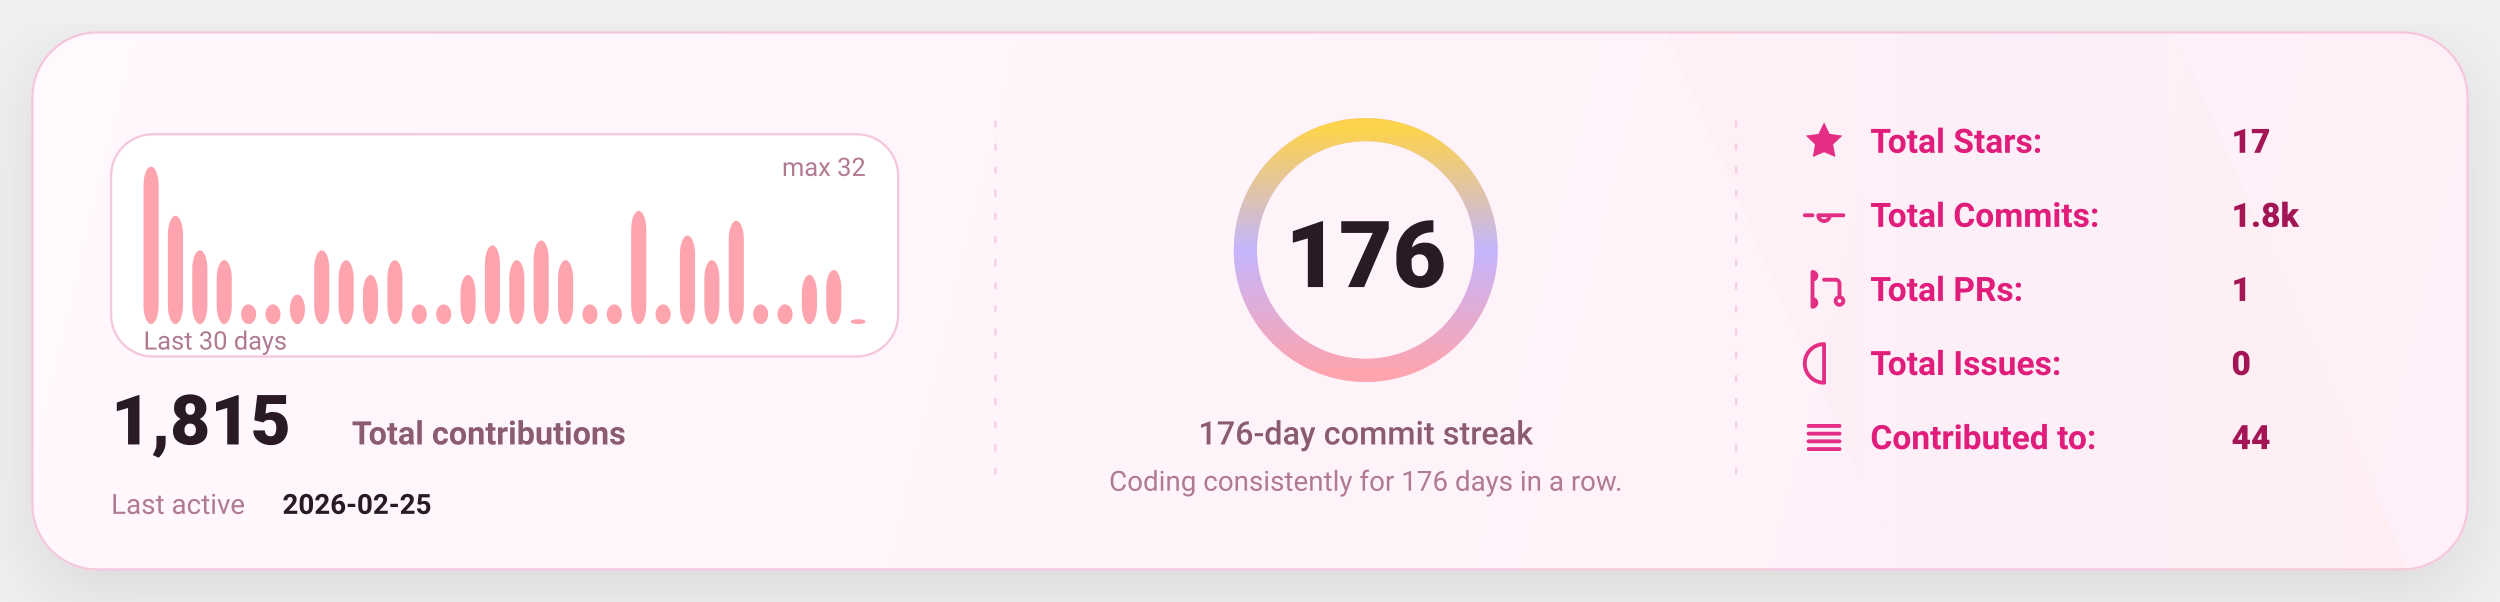
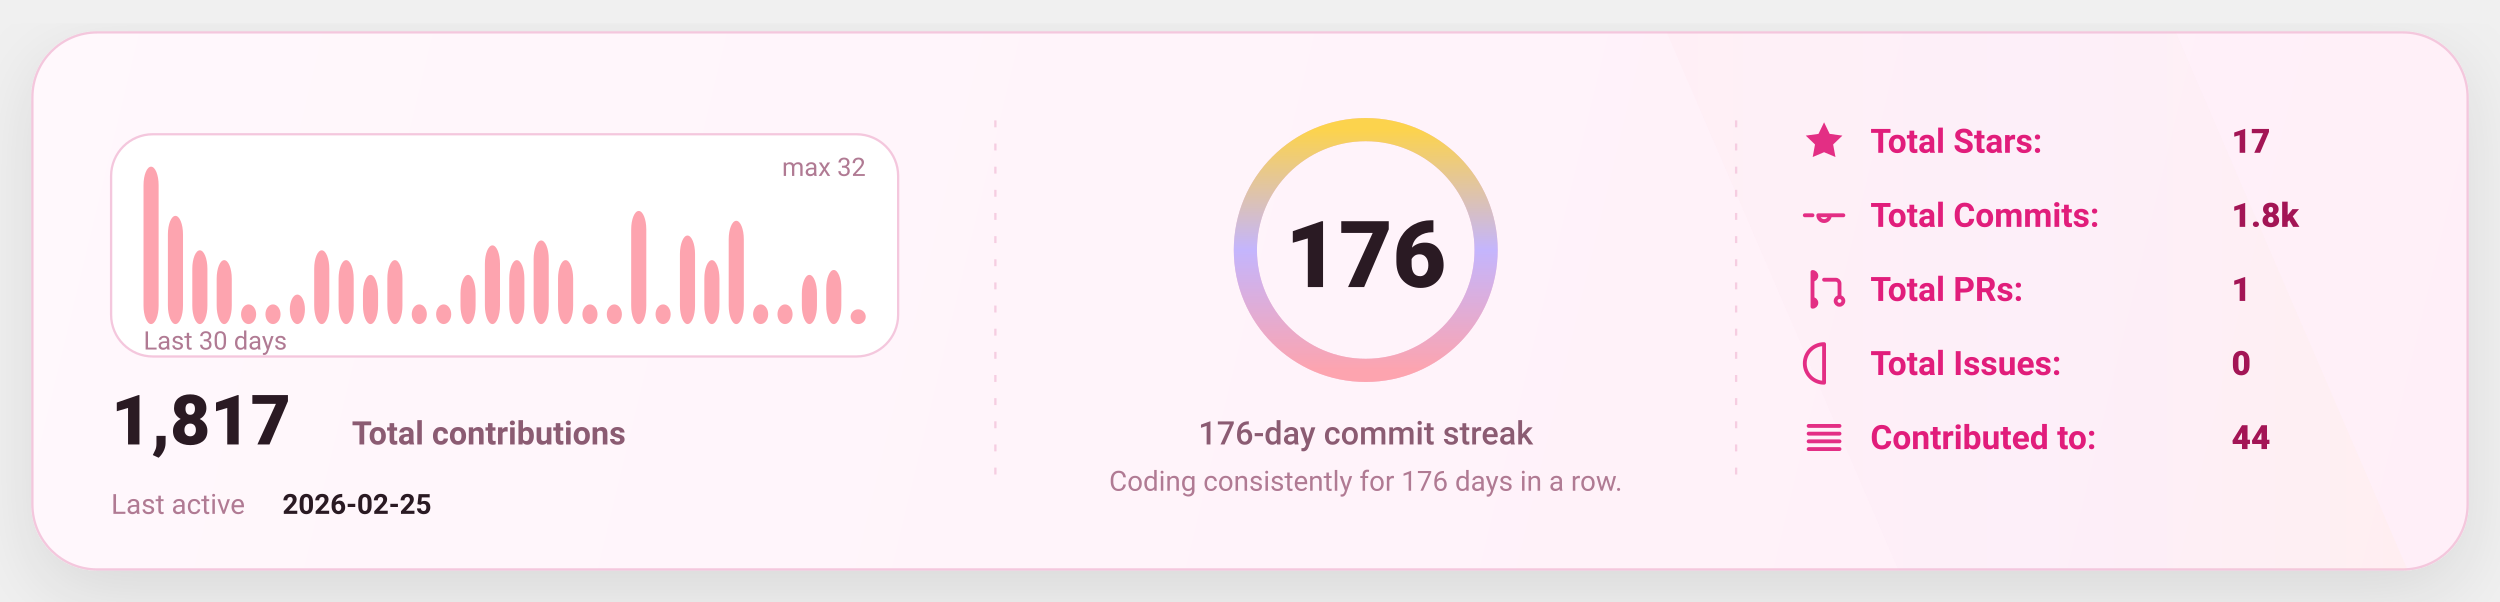
<svg xmlns="http://www.w3.org/2000/svg" width="1080" height="260" viewBox="0 0 1080 260" fill="none" role="img" aria-label="GitHub stats card">
  <defs>
    <linearGradient id="bg" x1="0" y1="0" x2="1080" y2="260" gradientUnits="userSpaceOnUse">
      <stop stop-color="#FFF8FC" />
      <stop offset="1" stop-color="#FFEFF8" />
    </linearGradient>
    <linearGradient id="accent" x1="0" y1="0" x2="1" y2="0">
      <stop offset="0" stop-color="#FDA4AF" />
      <stop offset="0.5" stop-color="#C4B5FD" />
      <stop offset="1" stop-color="#FCD34D" />
    </linearGradient>
    <linearGradient id="chartFill" x1="0" y1="0" x2="0" y2="1">
      <stop stop-color="#FDA4AF" stop-opacity="0.18" />
      <stop offset="1" stop-color="#FDA4AF" stop-opacity="0" />
    </linearGradient>
    <filter id="shadow" x="-20%" y="-20%" width="140%" height="140%">
      <feDropShadow dx="0" dy="10" stdDeviation="16" flood-color="#000000" flood-opacity="0.1" />
    </filter>
    <style>
      text { font-family: "Comic Sans MS","Trebuchet MS","Segoe UI",system-ui,-apple-system,Roboto,Helvetica,Arial,sans-serif; dominant-baseline: alphabetic; }
    </style>
  </defs>
  <rect x="14" y="14" width="1052" height="232" rx="28" fill="url(#bg)" stroke="#F4C7DD" stroke-width="1" filter="url(#shadow)" />
  <path d="M720 14     L940 14     L1040 246     L820 246 Z" fill="url(#accent)" opacity="0.04" />
  <line x1="430" y1="52" x2="430" y2="208" stroke="#F4C7DD" stroke-width="1" stroke-dasharray="3 7" opacity="0.85" />
  <line x1="430" y1="52" x2="430" y2="208" stroke="url(#accent)" stroke-width="1.4" stroke-dasharray="2 7" opacity="0.65" />
  <line x1="750" y1="52" x2="750" y2="208" stroke="#F4C7DD" stroke-width="1" stroke-dasharray="3 7" opacity="0.85" />
  <line x1="750" y1="52" x2="750" y2="208" stroke="url(#accent)" stroke-width="1.4" stroke-dasharray="2 7" opacity="0.65" />
  <g transform="translate(48,58)">
    <rect x="0" y="0" width="340" height="96" rx="18" fill="#FFFFFF" stroke="#F4C7DD" />
    <rect x="14.00" y="14.00" width="6.53" height="68.00" rx="8.00" fill="#FDA4AF" />
    <rect x="24.53" y="35.25" width="6.53" height="46.75" rx="8.00" fill="#FDA4AF" />
    <rect x="35.07" y="50.13" width="6.53" height="31.88" rx="8.00" fill="#FDA4AF" />
    <rect x="45.60" y="54.38" width="6.53" height="27.63" rx="8.00" fill="#FDA4AF" />
    <rect x="56.13" y="73.50" width="6.53" height="8.50" rx="8.00" fill="#FDA4AF" />
    <rect x="66.67" y="73.50" width="6.53" height="8.50" rx="8.00" fill="#FDA4AF" />
    <rect x="77.20" y="69.25" width="6.53" height="12.75" rx="8.00" fill="#FDA4AF" />
    <rect x="87.73" y="50.13" width="6.53" height="31.88" rx="8.00" fill="#FDA4AF" />
    <rect x="98.27" y="54.38" width="6.53" height="27.63" rx="8.00" fill="#FDA4AF" />
    <rect x="108.80" y="60.75" width="6.53" height="21.25" rx="8.00" fill="#FDA4AF" />
    <rect x="119.33" y="54.38" width="6.53" height="27.63" rx="8.00" fill="#FDA4AF" />
    <rect x="129.87" y="73.50" width="6.53" height="8.50" rx="8.00" fill="#FDA4AF" />
    <rect x="140.40" y="73.50" width="6.53" height="8.50" rx="8.00" fill="#FDA4AF" />
    <rect x="150.93" y="60.75" width="6.53" height="21.25" rx="8.00" fill="#FDA4AF" />
    <rect x="161.47" y="48.00" width="6.53" height="34.00" rx="8.00" fill="#FDA4AF" />
    <rect x="172.00" y="54.38" width="6.53" height="27.63" rx="8.00" fill="#FDA4AF" />
    <rect x="182.53" y="45.88" width="6.53" height="36.13" rx="8.00" fill="#FDA4AF" />
    <rect x="193.07" y="54.38" width="6.53" height="27.63" rx="8.00" fill="#FDA4AF" />
    <rect x="203.60" y="73.50" width="6.53" height="8.50" rx="8.00" fill="#FDA4AF" />
    <rect x="214.13" y="73.50" width="6.53" height="8.50" rx="8.00" fill="#FDA4AF" />
    <rect x="224.67" y="33.13" width="6.53" height="48.88" rx="8.00" fill="#FDA4AF" />
    <rect x="235.20" y="73.50" width="6.53" height="8.50" rx="8.00" fill="#FDA4AF" />
    <rect x="245.73" y="43.75" width="6.53" height="38.25" rx="8.00" fill="#FDA4AF" />
    <rect x="256.27" y="54.38" width="6.53" height="27.63" rx="8.00" fill="#FDA4AF" />
    <rect x="266.80" y="37.38" width="6.53" height="44.63" rx="8.00" fill="#FDA4AF" />
    <rect x="277.33" y="73.50" width="6.53" height="8.50" rx="8.00" fill="#FDA4AF" />
    <rect x="287.87" y="73.50" width="6.53" height="8.50" rx="8.00" fill="#FDA4AF" />
    <rect x="298.40" y="60.75" width="6.53" height="21.25" rx="8.00" fill="#FDA4AF" />
    <rect x="308.93" y="58.63" width="6.53" height="23.38" rx="8.00" fill="#FDA4AF" />
-     <rect x="319.47" y="79.88" width="6.53" height="2.13" rx="8.00" fill="#FDA4AF" />
+     <rect x="319.47" y="75.63" width="6.53" height="6.38" rx="8.00" fill="#FDA4AF" />
    <text x="14" y="93.00" fill="#B07A93" font-size="11">
      Last 30 days
    </text>
    <text x="326.00" y="18" text-anchor="end" fill="#B07A93" font-size="11">
      max 32
    </text>
    <g transform="translate(0,134)">
      <text x="0" y="0" fill="#2A1A23" font-size="30" font-weight="820">
-         1,815
+         1,817
      </text>
      <text x="104" y="0" fill="#8B5B72" font-size="14" font-weight="650">
        Total contributions
      </text>
      <text x="0" y="30" fill="#B07A93" font-size="12">
        Last active
      </text>
      <text x="74" y="30" fill="#2A1A23" font-size="12" font-weight="700">
        2026-02-25
      </text>
    </g>
  </g>
  <g>
    <circle cx="590" cy="108" r="52" stroke="#F4C7DD" stroke-width="10" />
    <circle cx="590" cy="108" r="52" stroke="url(#accent)" stroke-width="10" stroke-linecap="round" stroke-dasharray="326.73 326.73" transform="rotate(-90 590 108)" />
    <text x="590" y="124.00" text-anchor="middle" fill="#2A1A23" font-size="40" font-weight="900">
      176
    </text>
    <text x="590" y="192.00" text-anchor="middle" fill="#8B5B72" font-size="14" font-weight="450">
      176-day commit streak
    </text>
    <text x="590" y="212.00" text-anchor="middle" fill="#B07A93" font-size="12" font-weight="420">
      Coding consistently for 176 days in a row.
    </text>
  </g>
  <g transform="translate(778,66)">
    <g transform="translate(0,0)">
      <g transform="translate(0,-15)">
        <svg x="0" y="0" width="20" height="20" viewBox="0 0 24 24" fill="none">
          <path d="M12 2.2l2.9 6 6.6.9-4.8 4.6 1.2 6.5L12 17.7 6.1 20.2l1.2-6.5-4.8-4.6 6.6-.9L12 2.2z" fill="#E11D7B" opacity="0.92" />
        </svg>
      </g>
      <text x="30" y="0" fill="#E11D7B" font-size="14.5" font-weight="650">
            Total Stars:
          </text>
      <text x="186" y="0" fill="#A31555" font-size="14.5" font-weight="850">
            17
          </text>
    </g>
    <g transform="translate(0,32)">
      <g transform="translate(0,-15)">
        <svg x="0" y="0" width="20" height="20" viewBox="0 0 24 24" fill="none">
          <path d="M9 12a3 3 0 1 0 6 0Zm-7 0h4m8 0h8" stroke="#E11D7B" stroke-width="2" stroke-linecap="round" stroke-linejoin="round" opacity="0.92" />
        </svg>
      </g>
      <text x="30" y="0" fill="#E11D7B" font-size="14.5" font-weight="650">
            Total Commits:
          </text>
      <text x="186" y="0" fill="#A31555" font-size="14.5" font-weight="850">
            1.8k
          </text>
    </g>
    <g transform="translate(0,64)">
      <g transform="translate(0,-15)">
        <svg x="0" y="0" width="20" height="20" viewBox="0 0 24 24" fill="none">
          <path d="M6 4v16m0-13a2 2 0 1 0 0-4Zm0 14a2 2 0 1 0 0-4Zm6-14h6a2 2 0 0 1 2 2v7m0 0a2 2 0 1 0 0 4 2 2 0 0 0 0-4Z" stroke="#E11D7B" stroke-width="2" stroke-linecap="round" stroke-linejoin="round" opacity="0.92" />
        </svg>
      </g>
      <text x="30" y="0" fill="#E11D7B" font-size="14.5" font-weight="650">
            Total PRs:
          </text>
      <text x="186" y="0" fill="#A31555" font-size="14.5" font-weight="850">
            1
          </text>
    </g>
    <g transform="translate(0,96)">
      <g transform="translate(0,-15)">
        <svg x="0" y="0" width="20" height="20" viewBox="0 0 24 24" fill="none">
          <path d="M12 2a10 10 0 1 0 0 20Zm0 6v6m0 4h.01" stroke="#E11D7B" stroke-width="2" stroke-linecap="round" stroke-linejoin="round" opacity="0.92" />
        </svg>
      </g>
      <text x="30" y="0" fill="#E11D7B" font-size="14.5" font-weight="650">
            Total Issues:
          </text>
      <text x="186" y="0" fill="#A31555" font-size="14.5" font-weight="850">
            0
          </text>
    </g>
    <g transform="translate(0,128)">
      <g transform="translate(0,-15)">
        <svg x="0" y="0" width="20" height="20" viewBox="0 0 24 24" fill="none">
          <path d="M4 6h16M4 10h16M4 14h16M4 18h16" stroke="#E11D7B" stroke-width="2" stroke-linecap="round" stroke-linejoin="round" opacity="0.92" />
        </svg>
      </g>
      <text x="30" y="0" fill="#E11D7B" font-size="14.5" font-weight="650">
            Contributed to:
          </text>
      <text x="186" y="0" fill="#A31555" font-size="14.5" font-weight="850">
            44
          </text>
    </g>
  </g>
</svg>
